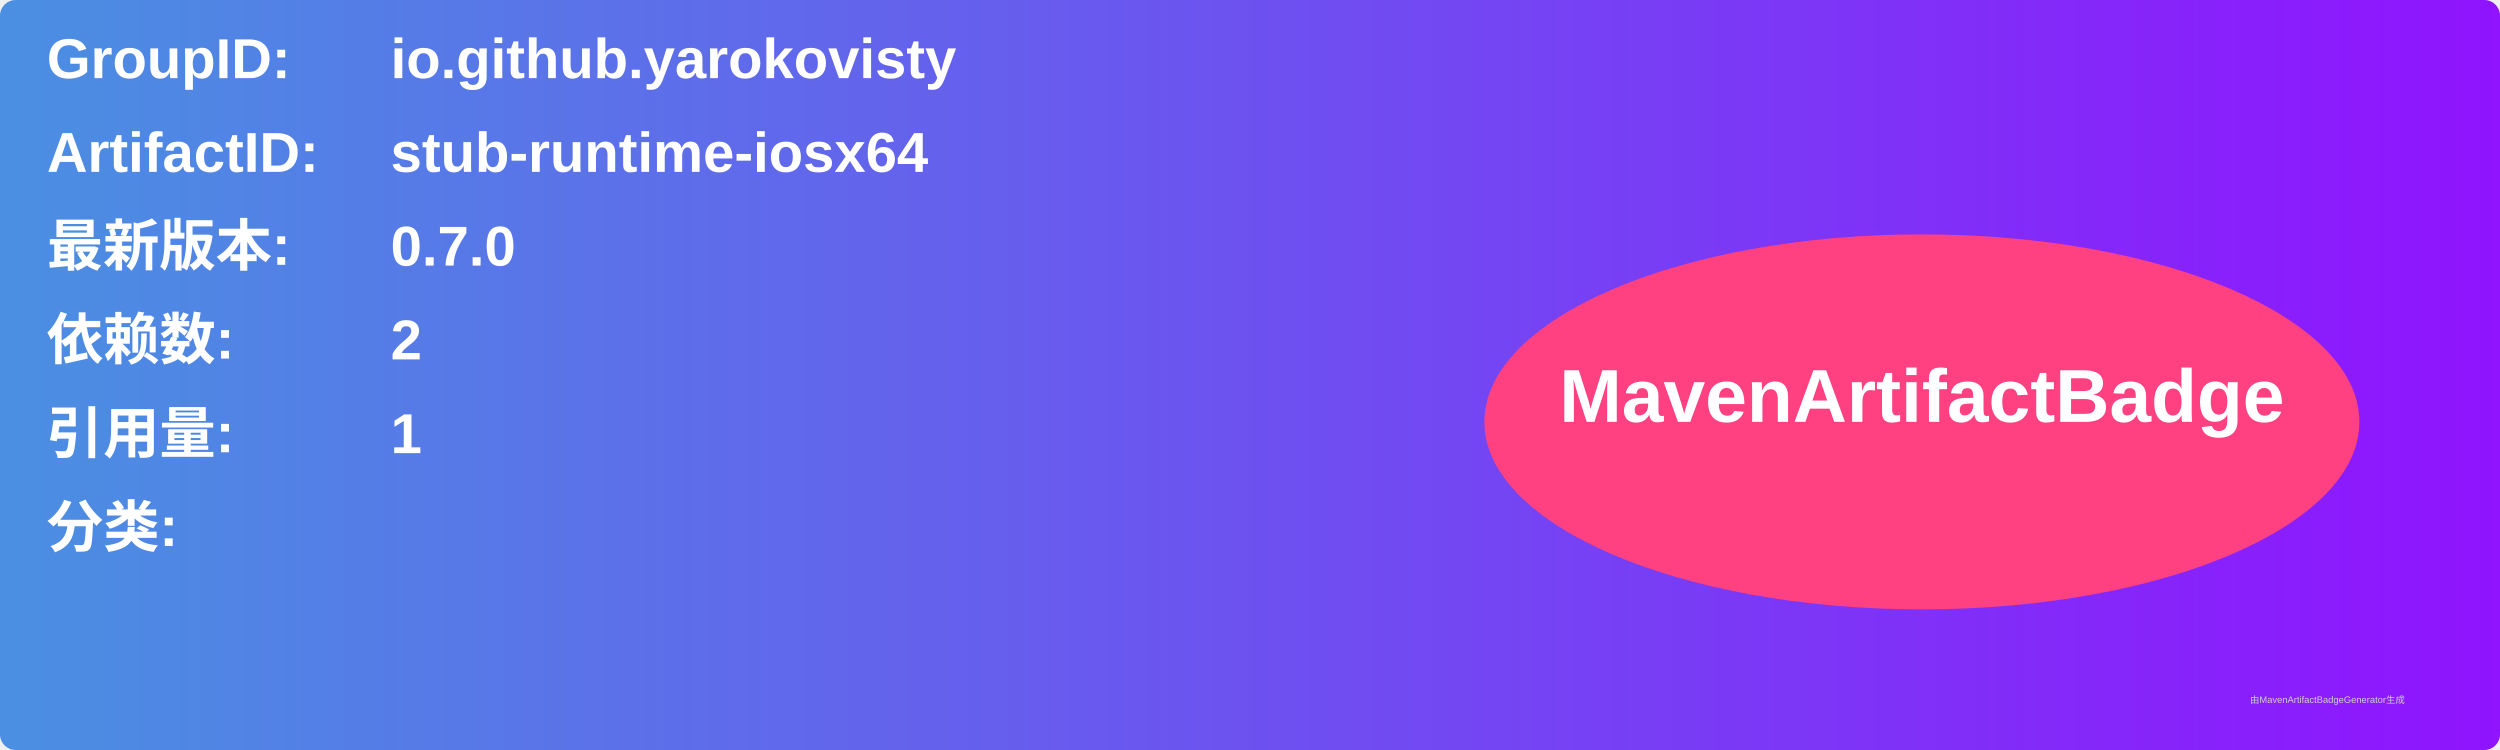
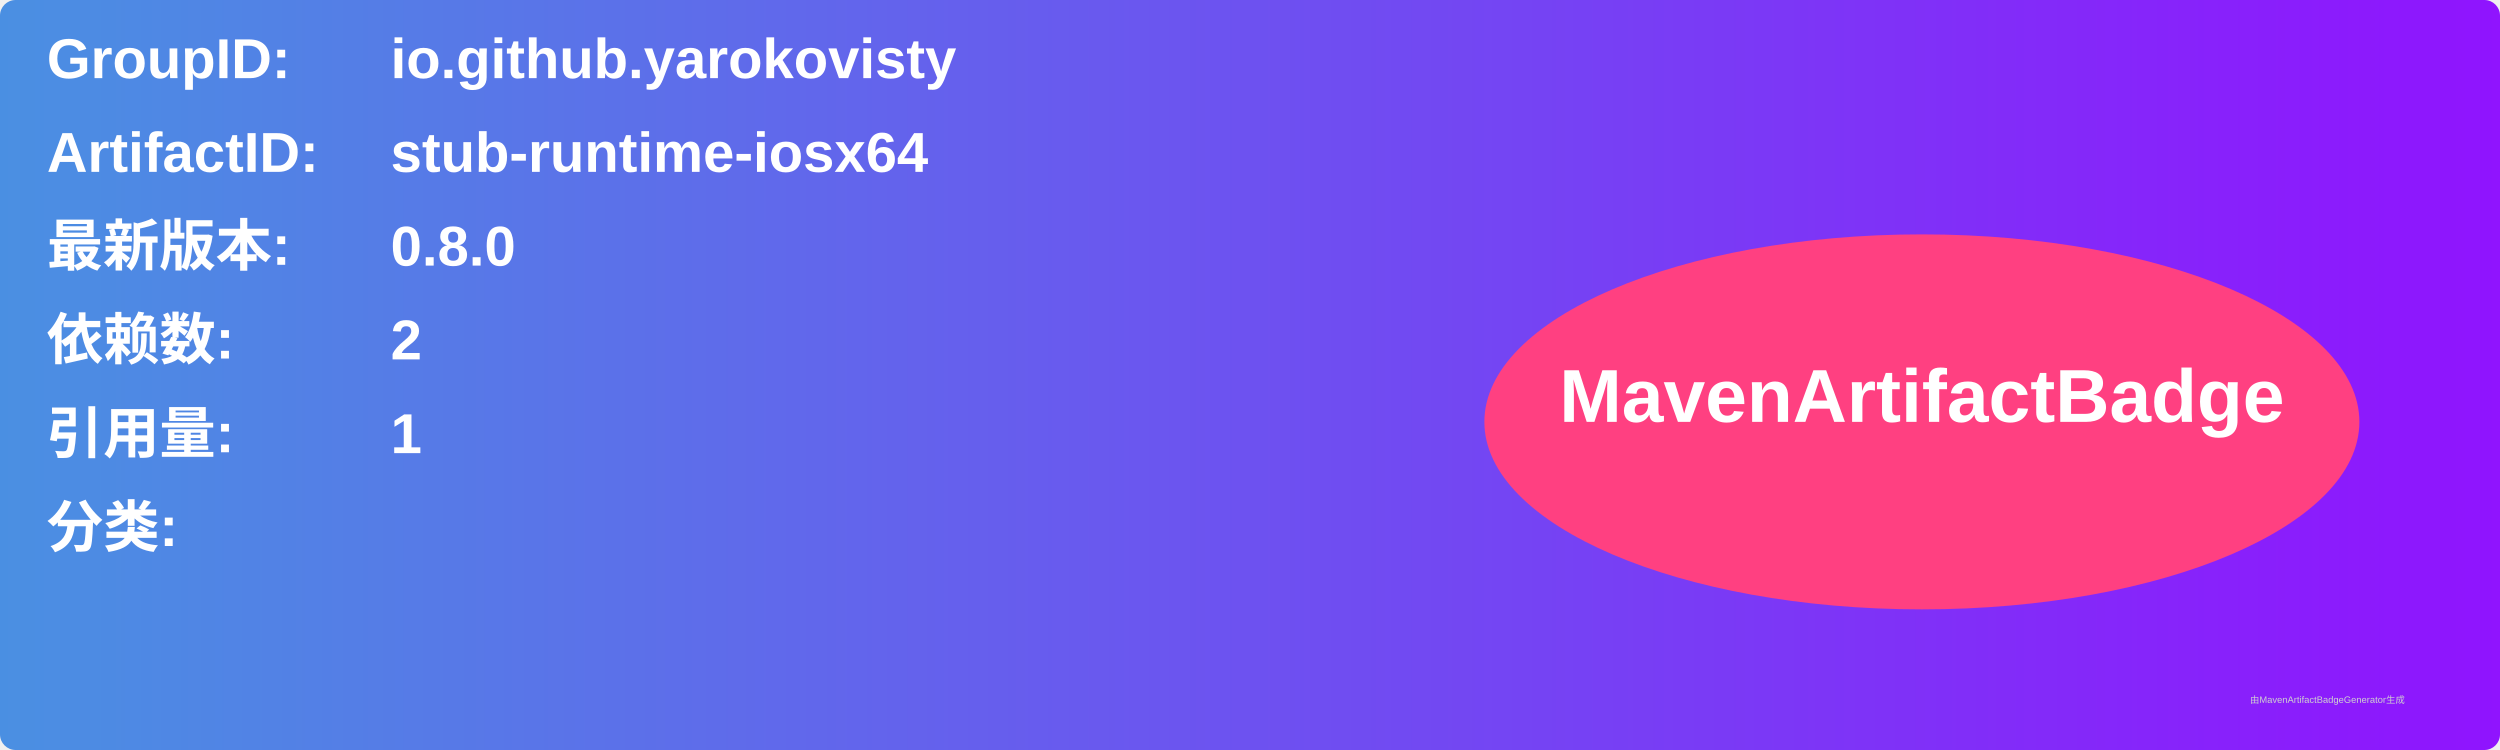
<svg xmlns="http://www.w3.org/2000/svg" width="800" height="240" viewBox="0 0 800 240">
  <linearGradient id="grad" x1="0%" y1="0%" x2="100%" y2="0%">
    <stop offset="0%" stop-color="#4a90e2" />
    <stop offset="100%" stop-color="#9013fe" />
  </linearGradient>
  <rect width="100%" height="100%" rx="5" ry="5" fill="url(#grad)" />
  <g transform="translate(15, 15)">
    <text x="0" y="10" font-family="Arial" font-size="18" fill="white" font-weight="bold" width="260">GroupID:</text>
    <text x="110" y="10" font-family="Arial" font-size="18" fill="white" font-weight="bold" width="460">io.github.yarokovisty</text>
    <text x="0" y="40" font-family="Arial" font-size="18" fill="white" font-weight="bold" width="260">ArtifactID:</text>
    <text x="110" y="40" font-family="Arial" font-size="18" fill="white" font-weight="bold" width="460">stub-runtime-iosx64</text>
    <text x="0" y="70" font-family="Arial" font-size="18" fill="white" font-weight="bold">最新版本:</text>
    <text x="110" y="70" font-family="Arial" font-size="18" fill="white" font-weight="bold">
-       <tspan font-weight="bold">0.7.0</tspan>
+       <tspan font-weight="bold">0.8.0</tspan>
    </text>
    <text x="0" y="100" font-family="Arial" font-size="18" fill="white" font-weight="bold">依赖数: </text>
    <text x="110" y="100" font-family="Arial" font-size="18" fill="white">
      <tspan font-weight="bold">2</tspan>
    </text>
    <text x="0" y="130" font-family="Arial" font-size="18" fill="white" font-weight="bold">引用量: </text>
    <text x="110" y="130" font-family="Arial" font-size="18" fill="white">
      <tspan font-weight="bold">1</tspan>
    </text>
    <text x="0" y="160" font-family="Arial" font-size="18" fill="white" font-weight="bold">分类:</text>
    <text x="10" y="190" font-family="Arial" font-size="10" fill="white">
      <tspan font-weight="bold" />
    </text>
    <ellipse cx="600" cy="120" rx="140" ry="60" fill="#ff4081" />
    <text x="600" y="120" text-anchor="middle" font-family="Arial" font-size="24" fill="white" font-weight="bold">MavenArtifactBadge</text>
  </g>
  <text x="720" y="225" font-family="Arial" font-size="3" fill="#d0d0d0">由MavenArtifactBadgeGenerator生成</text>
</svg>
